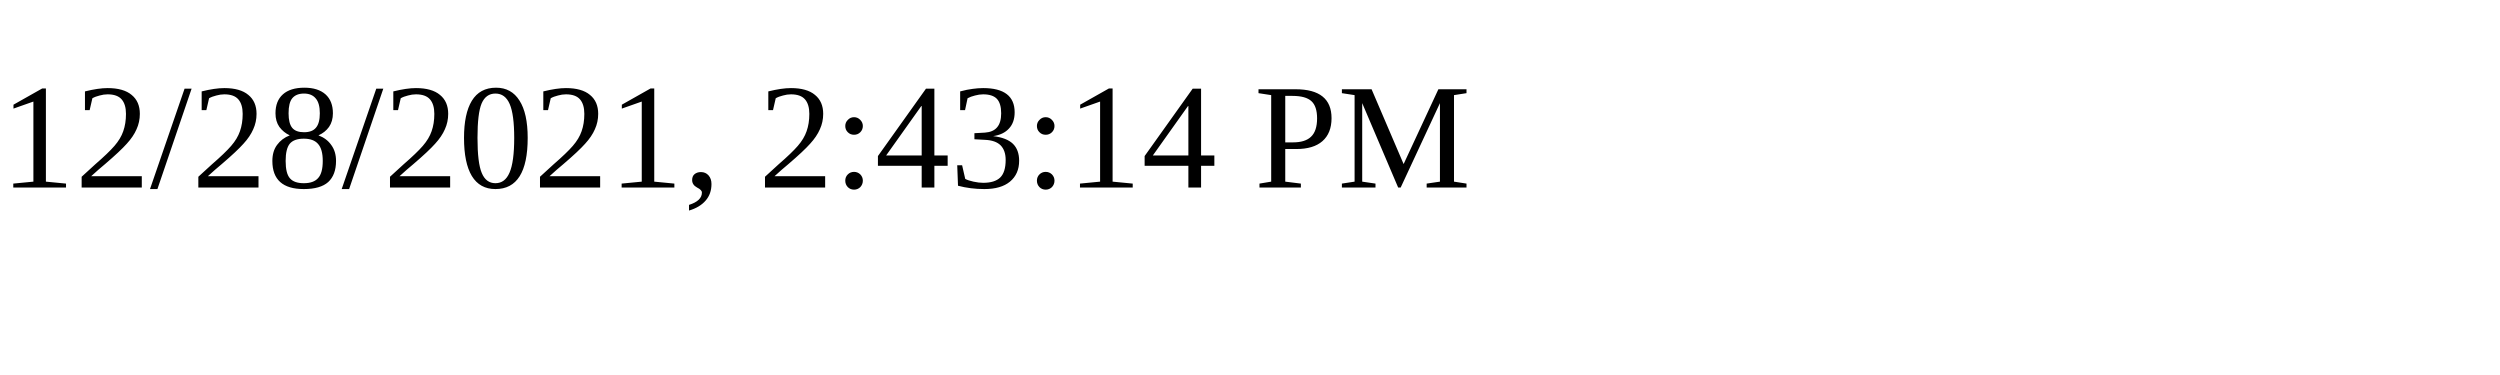
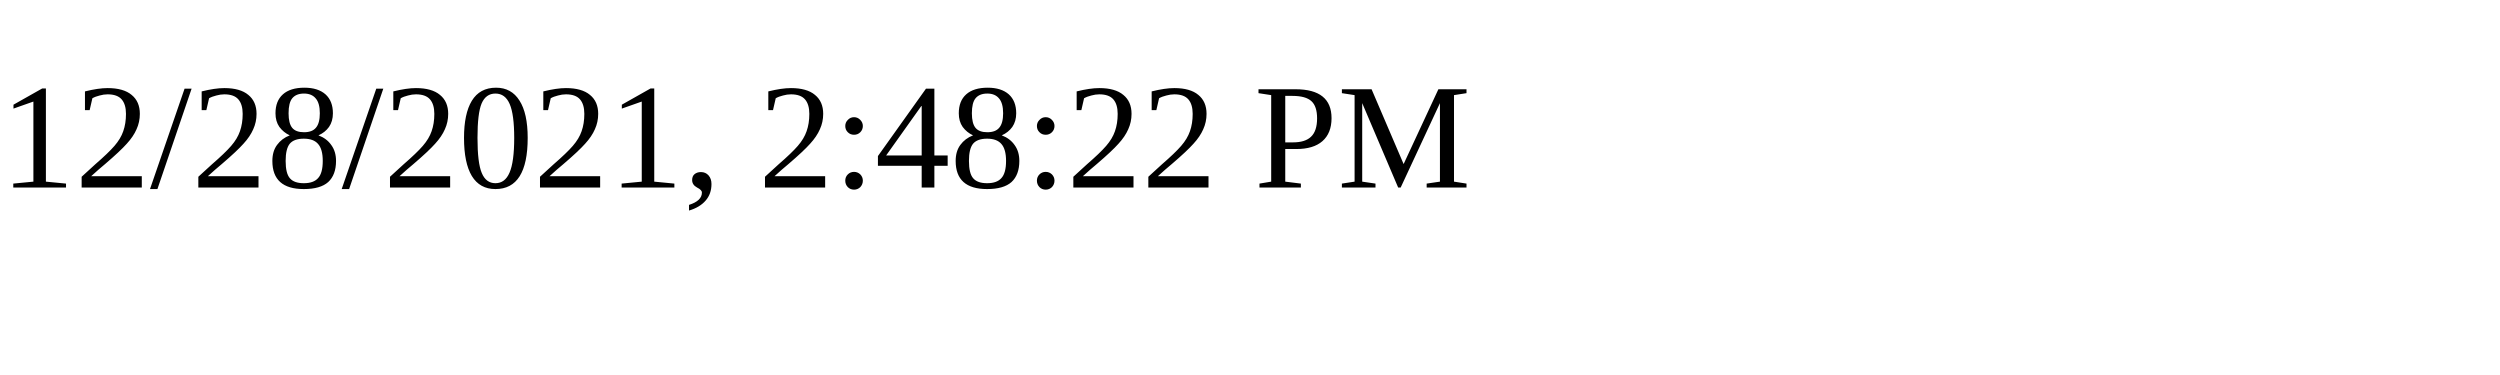
<svg xmlns="http://www.w3.org/2000/svg" height="30" width="200">
-   <text x="0" y="15">12/28/2021, 2:43:14 PM</text>
+   <text x="0" y="15">12/28/2021, 2:48:22 PM</text>
</svg>
